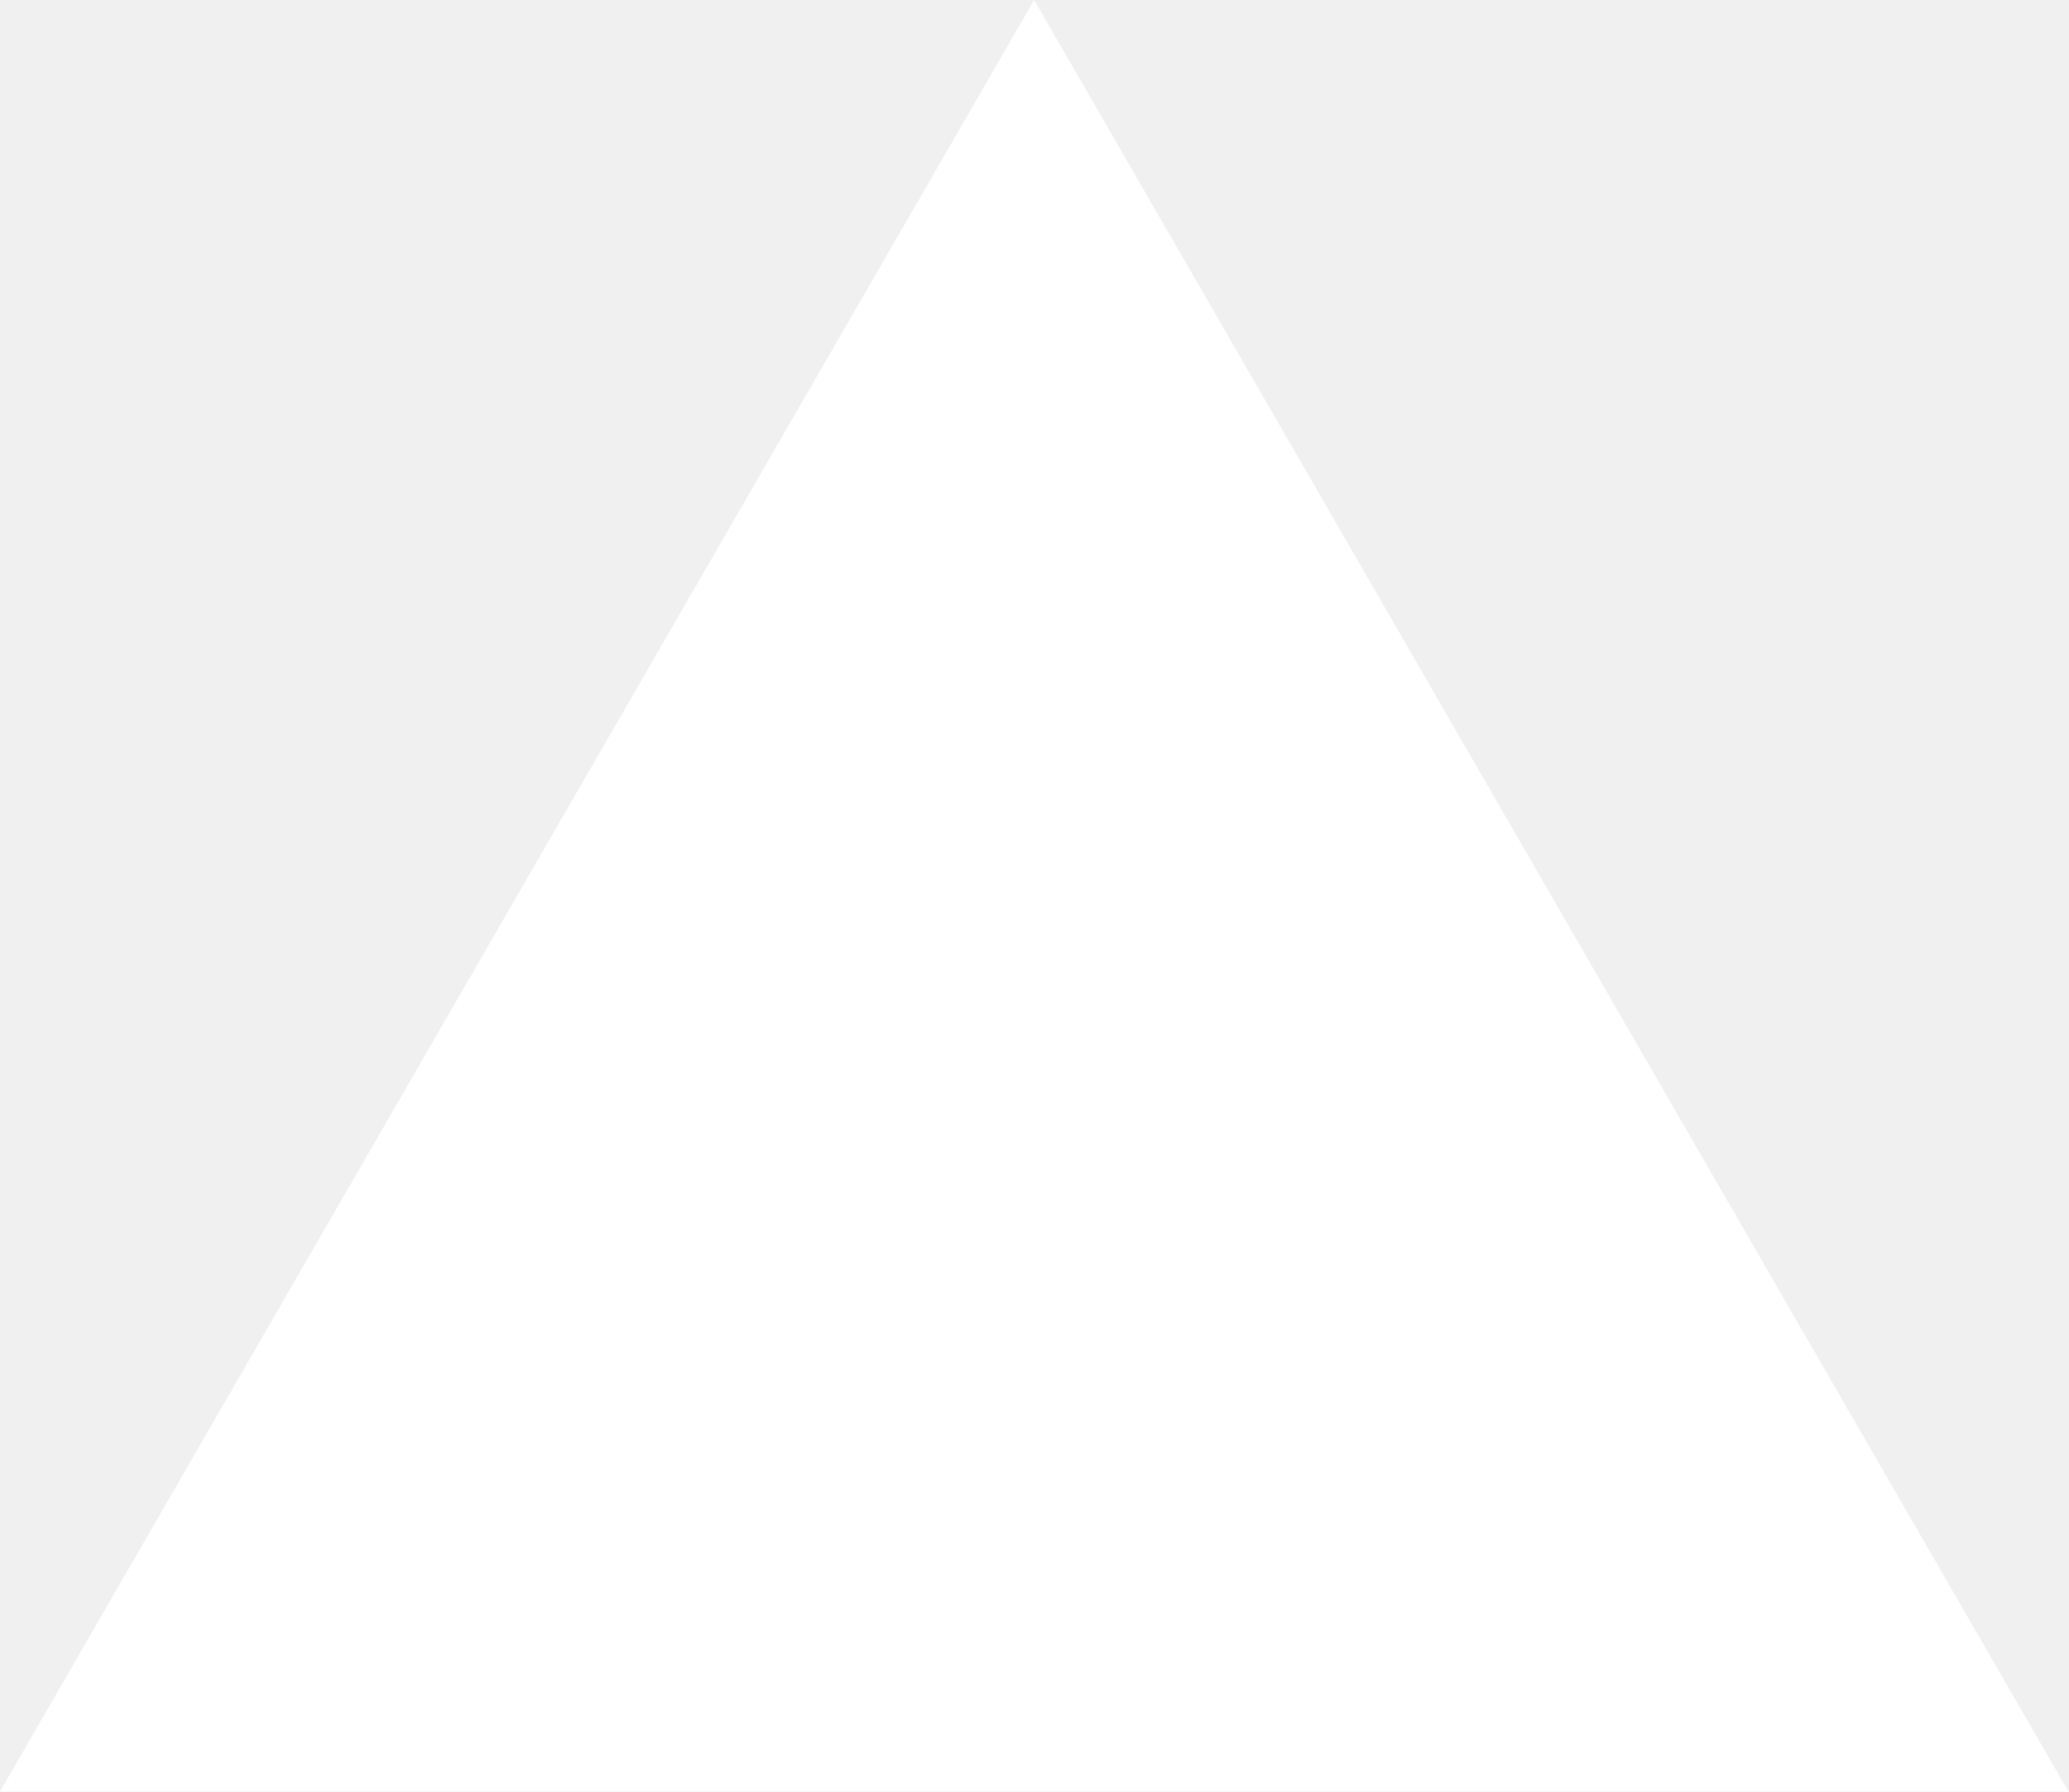
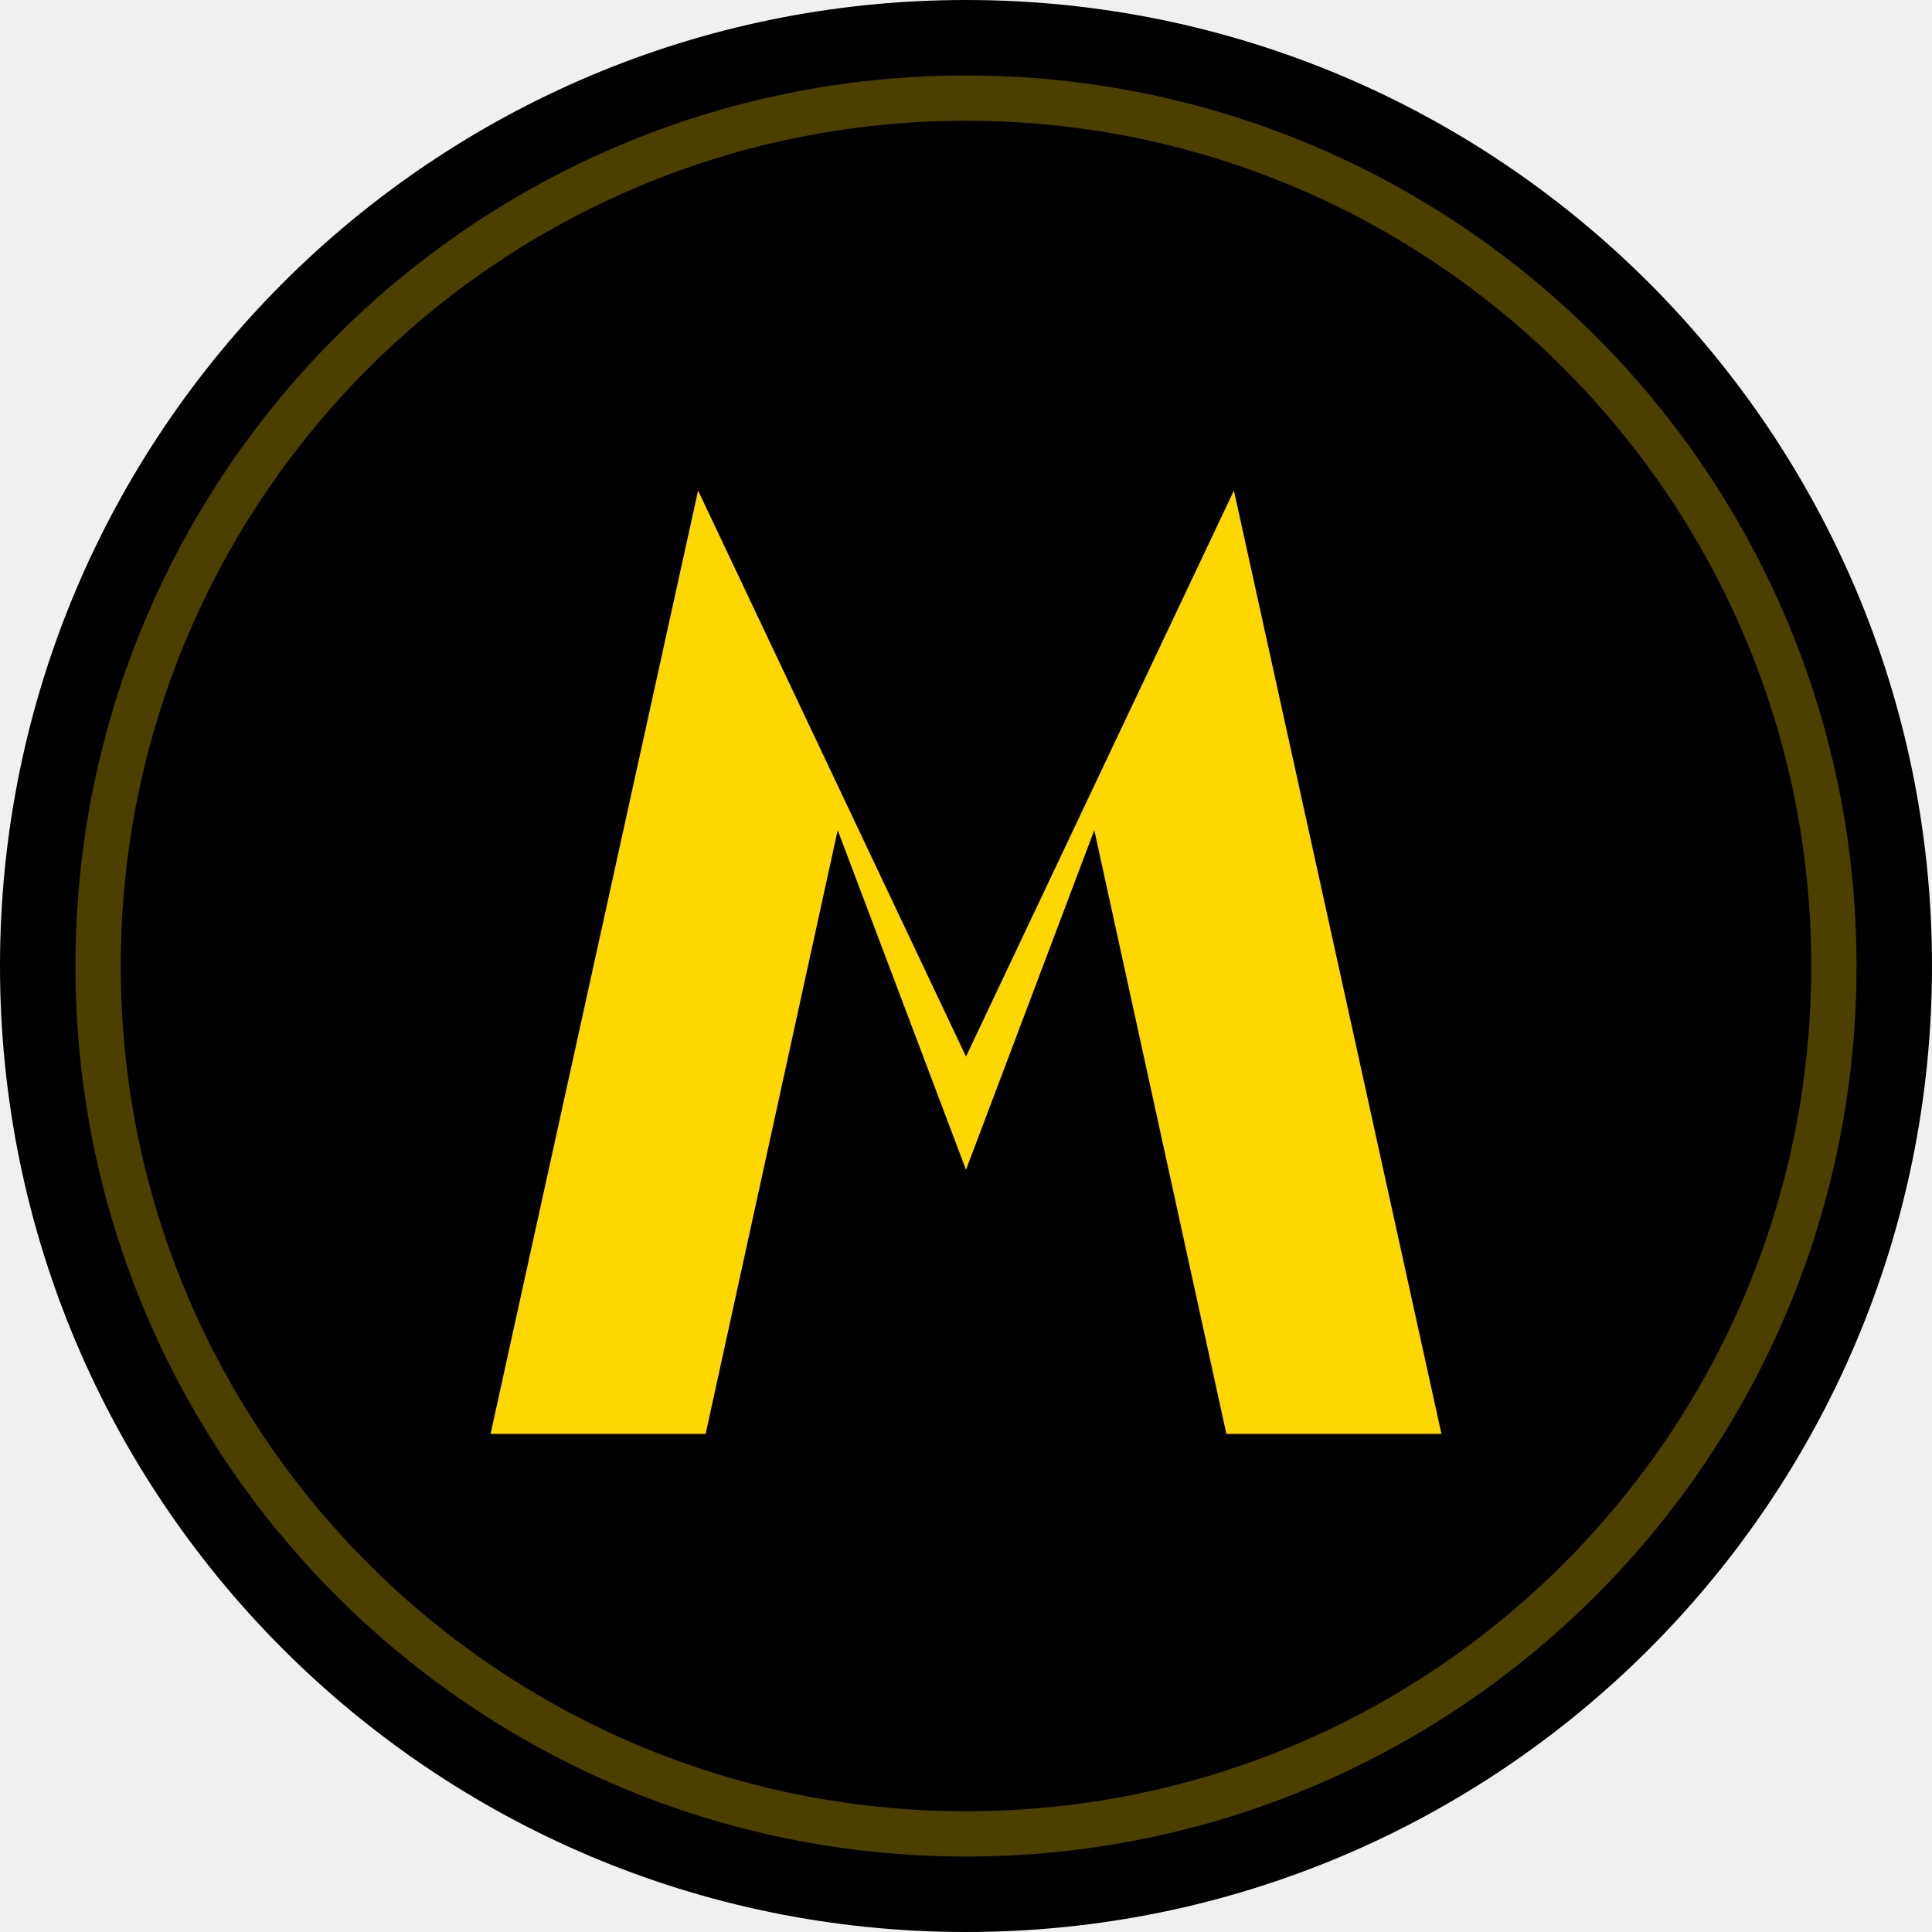
- <svg xmlns="http://www.w3.org/2000/svg" fill="none" viewBox="0 0 1155 1000">
-   <path d="m577.3 0 577.4 1000H0z" fill="#fff" />
+ <svg xmlns="http://www.w3.org/2000/svg" viewBox="0 0 512 512" fill="none">
+   <rect width="512" height="512" rx="256" fill="#000000" />
+   <circle cx="256" cy="256" r="230" stroke="#ffd700" stroke-width="12" stroke-opacity="0.3" />
+   <path d="M130 380 L185 130 L256 280 L327 130 L382 380 L325 380 L290 220 L256 310 L222 220 L187 380 Z" fill="#ffd700" />
</svg>
